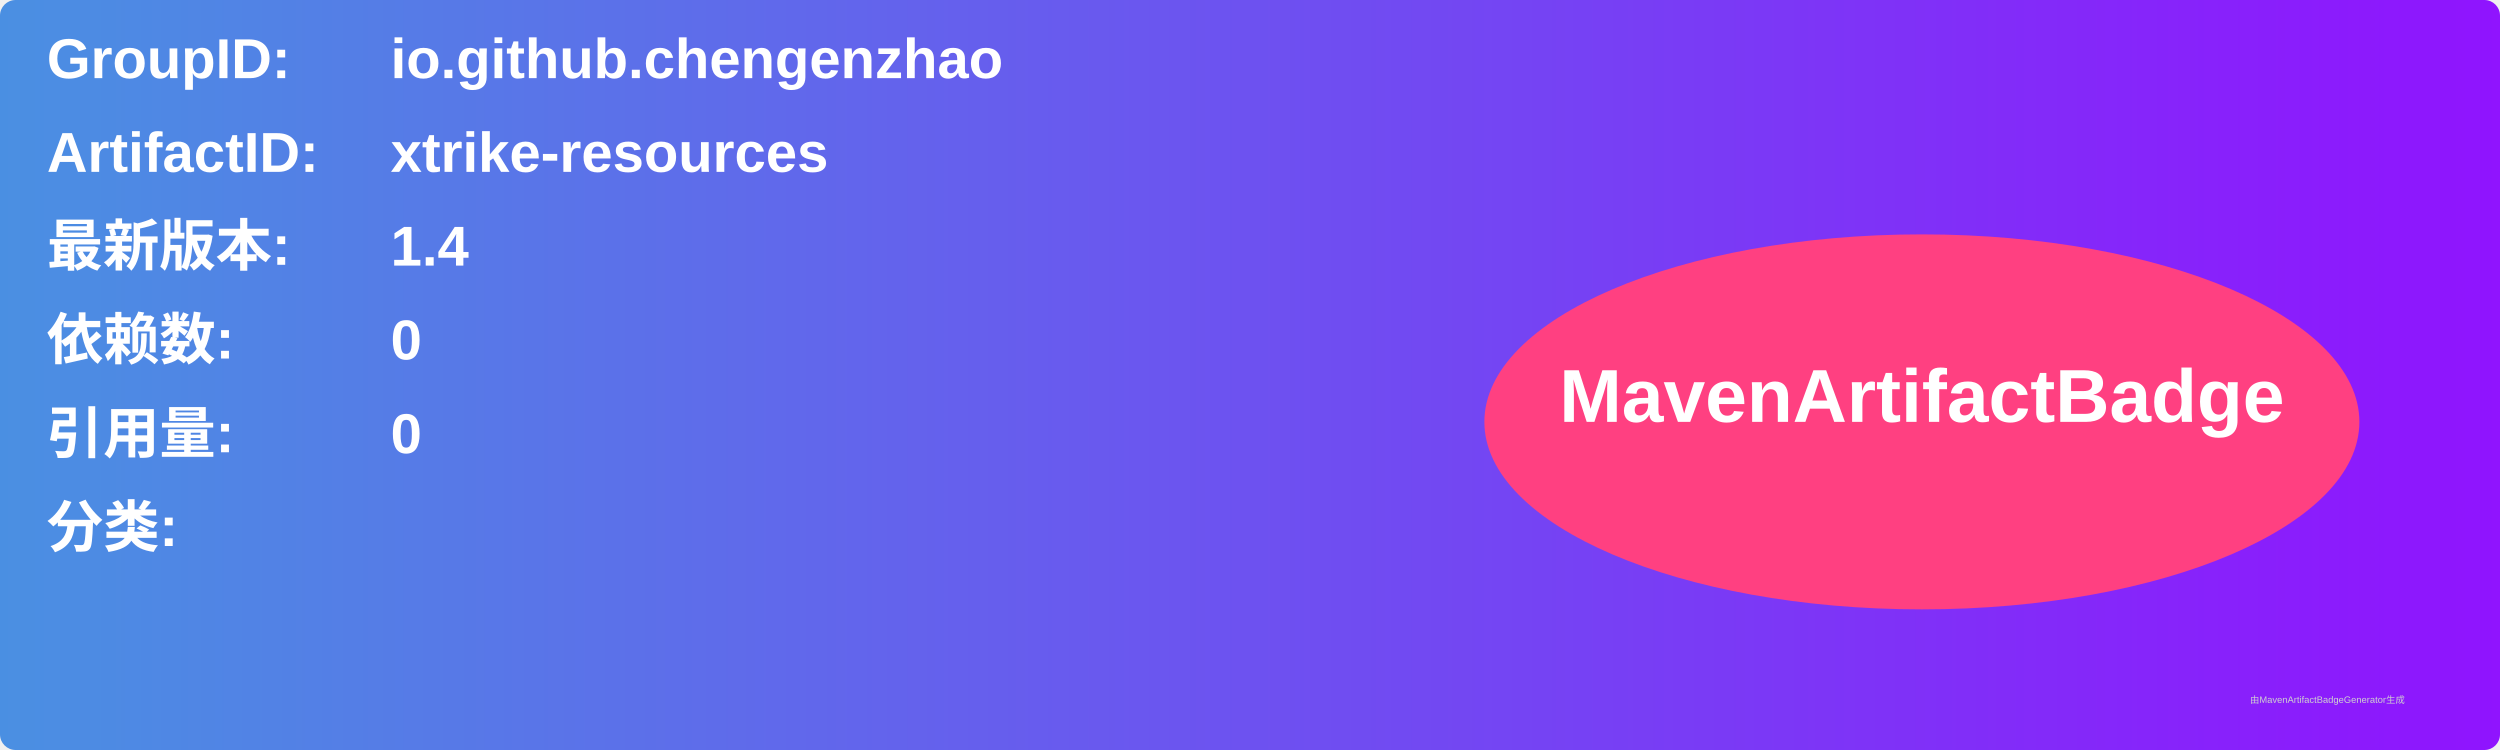
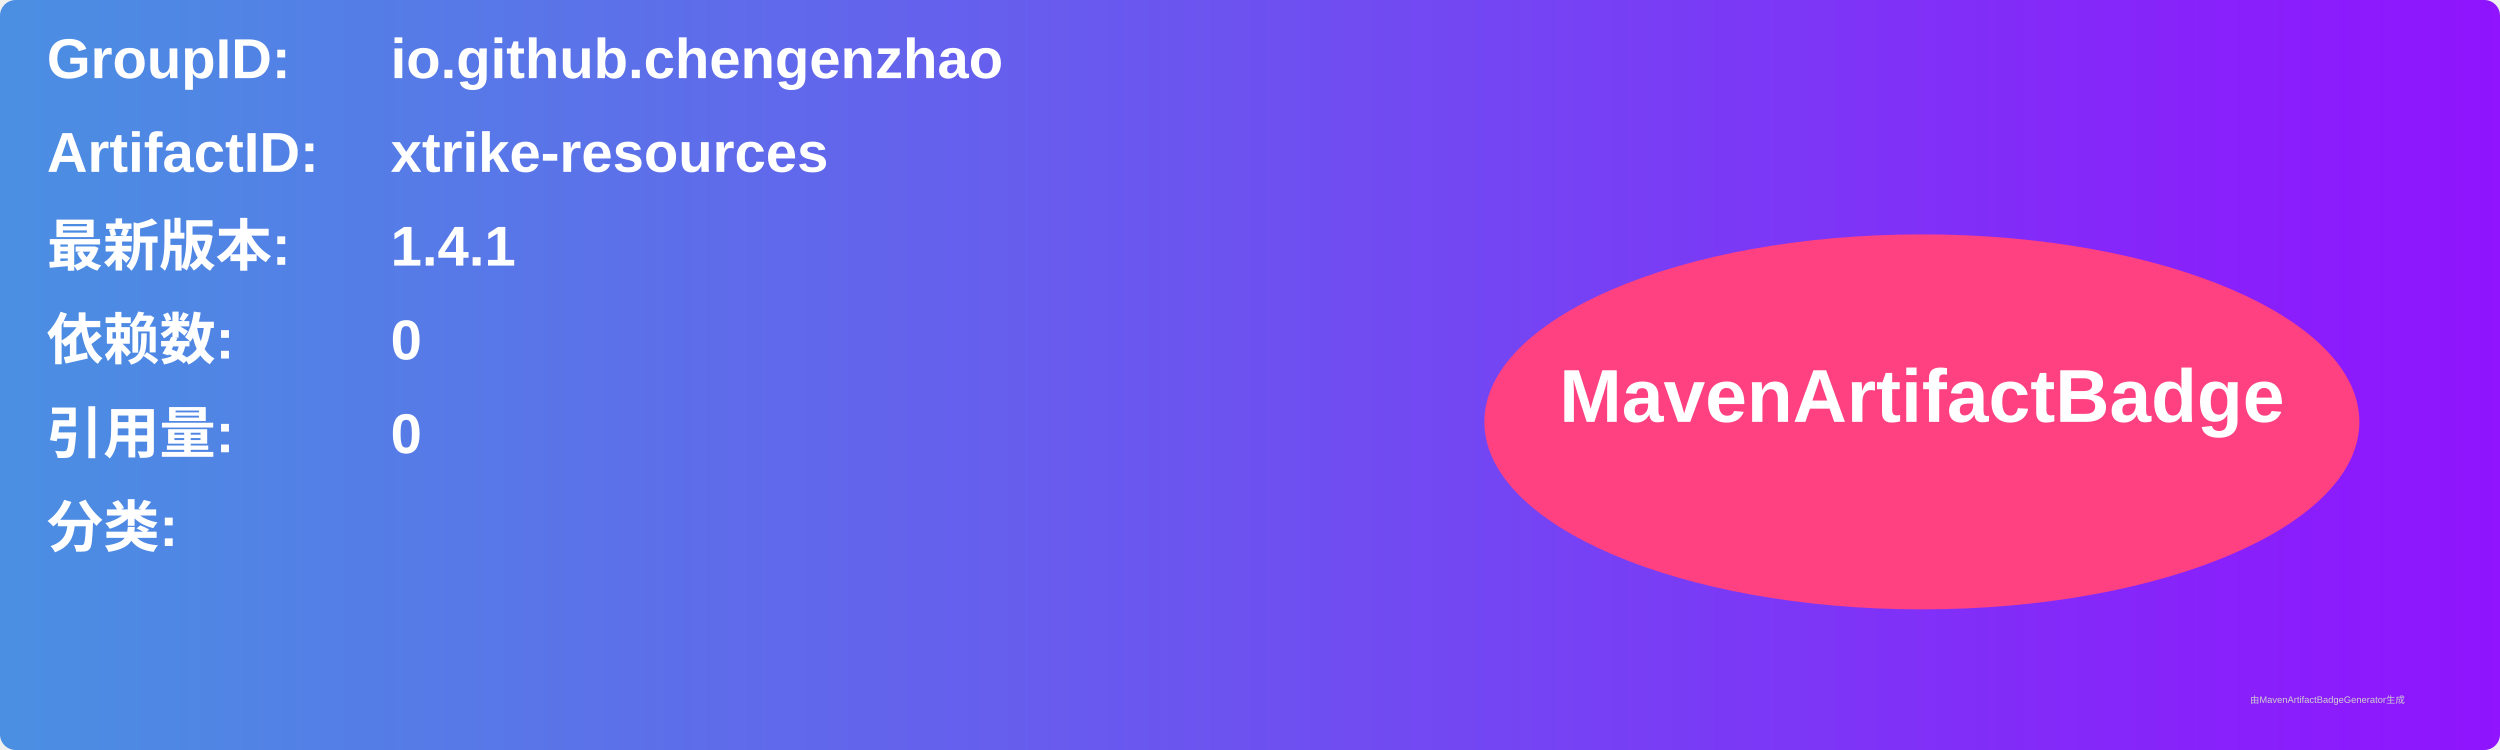
<svg xmlns="http://www.w3.org/2000/svg" width="800" height="240" viewBox="0 0 800 240">
  <linearGradient id="grad" x1="0%" y1="0%" x2="100%" y2="0%">
    <stop offset="0%" stop-color="#4a90e2" />
    <stop offset="100%" stop-color="#9013fe" />
  </linearGradient>
  <rect width="100%" height="100%" rx="5" ry="5" fill="url(#grad)" />
  <g transform="translate(15, 15)">
    <text x="0" y="10" font-family="Arial" font-size="18" fill="white" font-weight="bold" width="260">GroupID:</text>
    <text x="110" y="10" font-family="Arial" font-size="18" fill="white" font-weight="bold" width="460">io.github.chengenzhao</text>
    <text x="0" y="40" font-family="Arial" font-size="18" fill="white" font-weight="bold" width="260">ArtifactID:</text>
    <text x="110" y="40" font-family="Arial" font-size="18" fill="white" font-weight="bold" width="460">xtrike-resources</text>
    <text x="0" y="70" font-family="Arial" font-size="18" fill="white" font-weight="bold">最新版本:</text>
    <text x="110" y="70" font-family="Arial" font-size="18" fill="white" font-weight="bold">
-       <tspan font-weight="bold">1.4</tspan>
+       <tspan font-weight="bold">1.4.1</tspan>
    </text>
    <text x="0" y="100" font-family="Arial" font-size="18" fill="white" font-weight="bold">依赖数: </text>
    <text x="110" y="100" font-family="Arial" font-size="18" fill="white">
      <tspan font-weight="bold">0</tspan>
    </text>
    <text x="0" y="130" font-family="Arial" font-size="18" fill="white" font-weight="bold">引用量: </text>
    <text x="110" y="130" font-family="Arial" font-size="18" fill="white">
      <tspan font-weight="bold">0</tspan>
    </text>
    <text x="0" y="160" font-family="Arial" font-size="18" fill="white" font-weight="bold">分类:</text>
    <text x="10" y="190" font-family="Arial" font-size="10" fill="white">
      <tspan font-weight="bold" />
    </text>
    <ellipse cx="600" cy="120" rx="140" ry="60" fill="#ff4081" />
    <text x="600" y="120" text-anchor="middle" font-family="Arial" font-size="24" fill="white" font-weight="bold">MavenArtifactBadge</text>
  </g>
  <text x="720" y="225" font-family="Arial" font-size="3" fill="#d0d0d0">由MavenArtifactBadgeGenerator生成</text>
</svg>
